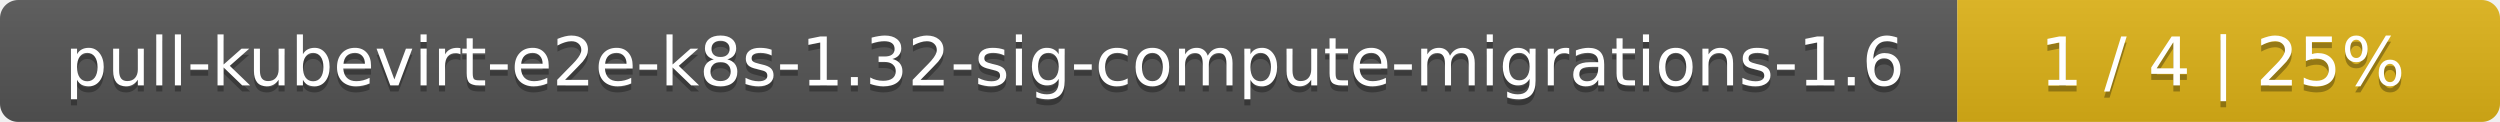
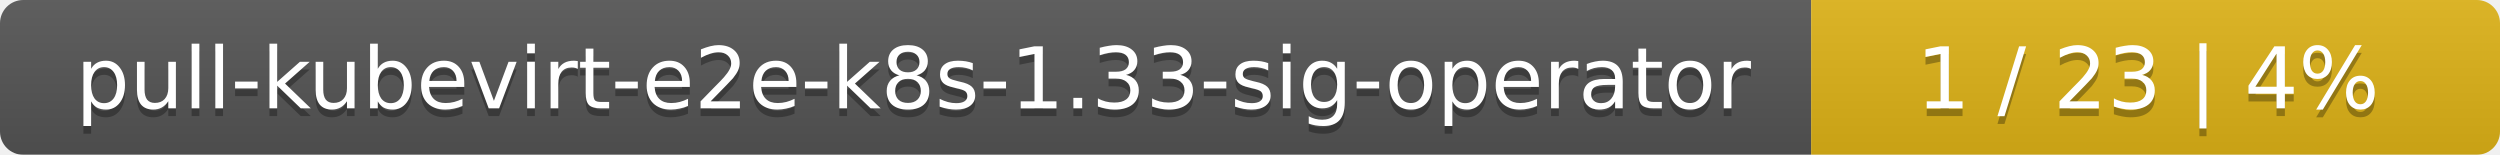
- <svg xmlns="http://www.w3.org/2000/svg" width="410" height="20">
+ <svg xmlns="http://www.w3.org/2000/svg" width="323" height="20">
  <linearGradient id="smooth" x2="0" y2="100%">
    <stop offset="0" stop-color="#bbb" stop-opacity=".1" />
    <stop offset="1" stop-opacity=".1" />
  </linearGradient>
  <mask id="round">
-     <rect width="410" height="20" rx="3" fill="#fff" />
+     <rect width="323" height="20" rx="3" fill="#fff" />
  </mask>
  <g mask="url(#round)">
-     <rect width="321" height="20" fill="#555" />
-     <rect x="321" width="89" height="20" fill="#dfb317" />
-     <rect width="410" height="20" fill="url(#smooth)" />
+     <rect width="234" height="20" fill="#555" />
+     <rect x="234" width="89" height="20" fill="#dfb317" />
+     <rect width="323" height="20" fill="url(#smooth)" />
  </g>
  <g fill="#fff" text-anchor="middle" font-family="DejaVu Sans,Verdana,Geneva,sans-serif" font-size="11">
-     <text x="161.5" y="15" fill="#010101" fill-opacity=".3">pull-kubevirt-e2e-k8s-1.32-sig-compute-migrations-1.6</text>
-     <text x="161.5" y="14">pull-kubevirt-e2e-k8s-1.32-sig-compute-migrations-1.6</text>
-     <text x="364.5" y="15" fill="#010101" fill-opacity=".3">1 / 4    |    25%</text>
-     <text x="364.5" y="14">1 / 4    |    25%</text>
+     <text x="118" y="15" fill="#010101" fill-opacity=".3">pull-kubevirt-e2e-k8s-1.33-sig-operator</text>
+     <text x="118" y="14">pull-kubevirt-e2e-k8s-1.33-sig-operator</text>
+     <text x="277.5" y="15" fill="#010101" fill-opacity=".3">1 / 23    |    4%</text>
+     <text x="277.5" y="14">1 / 23    |    4%</text>
  </g>
</svg>
